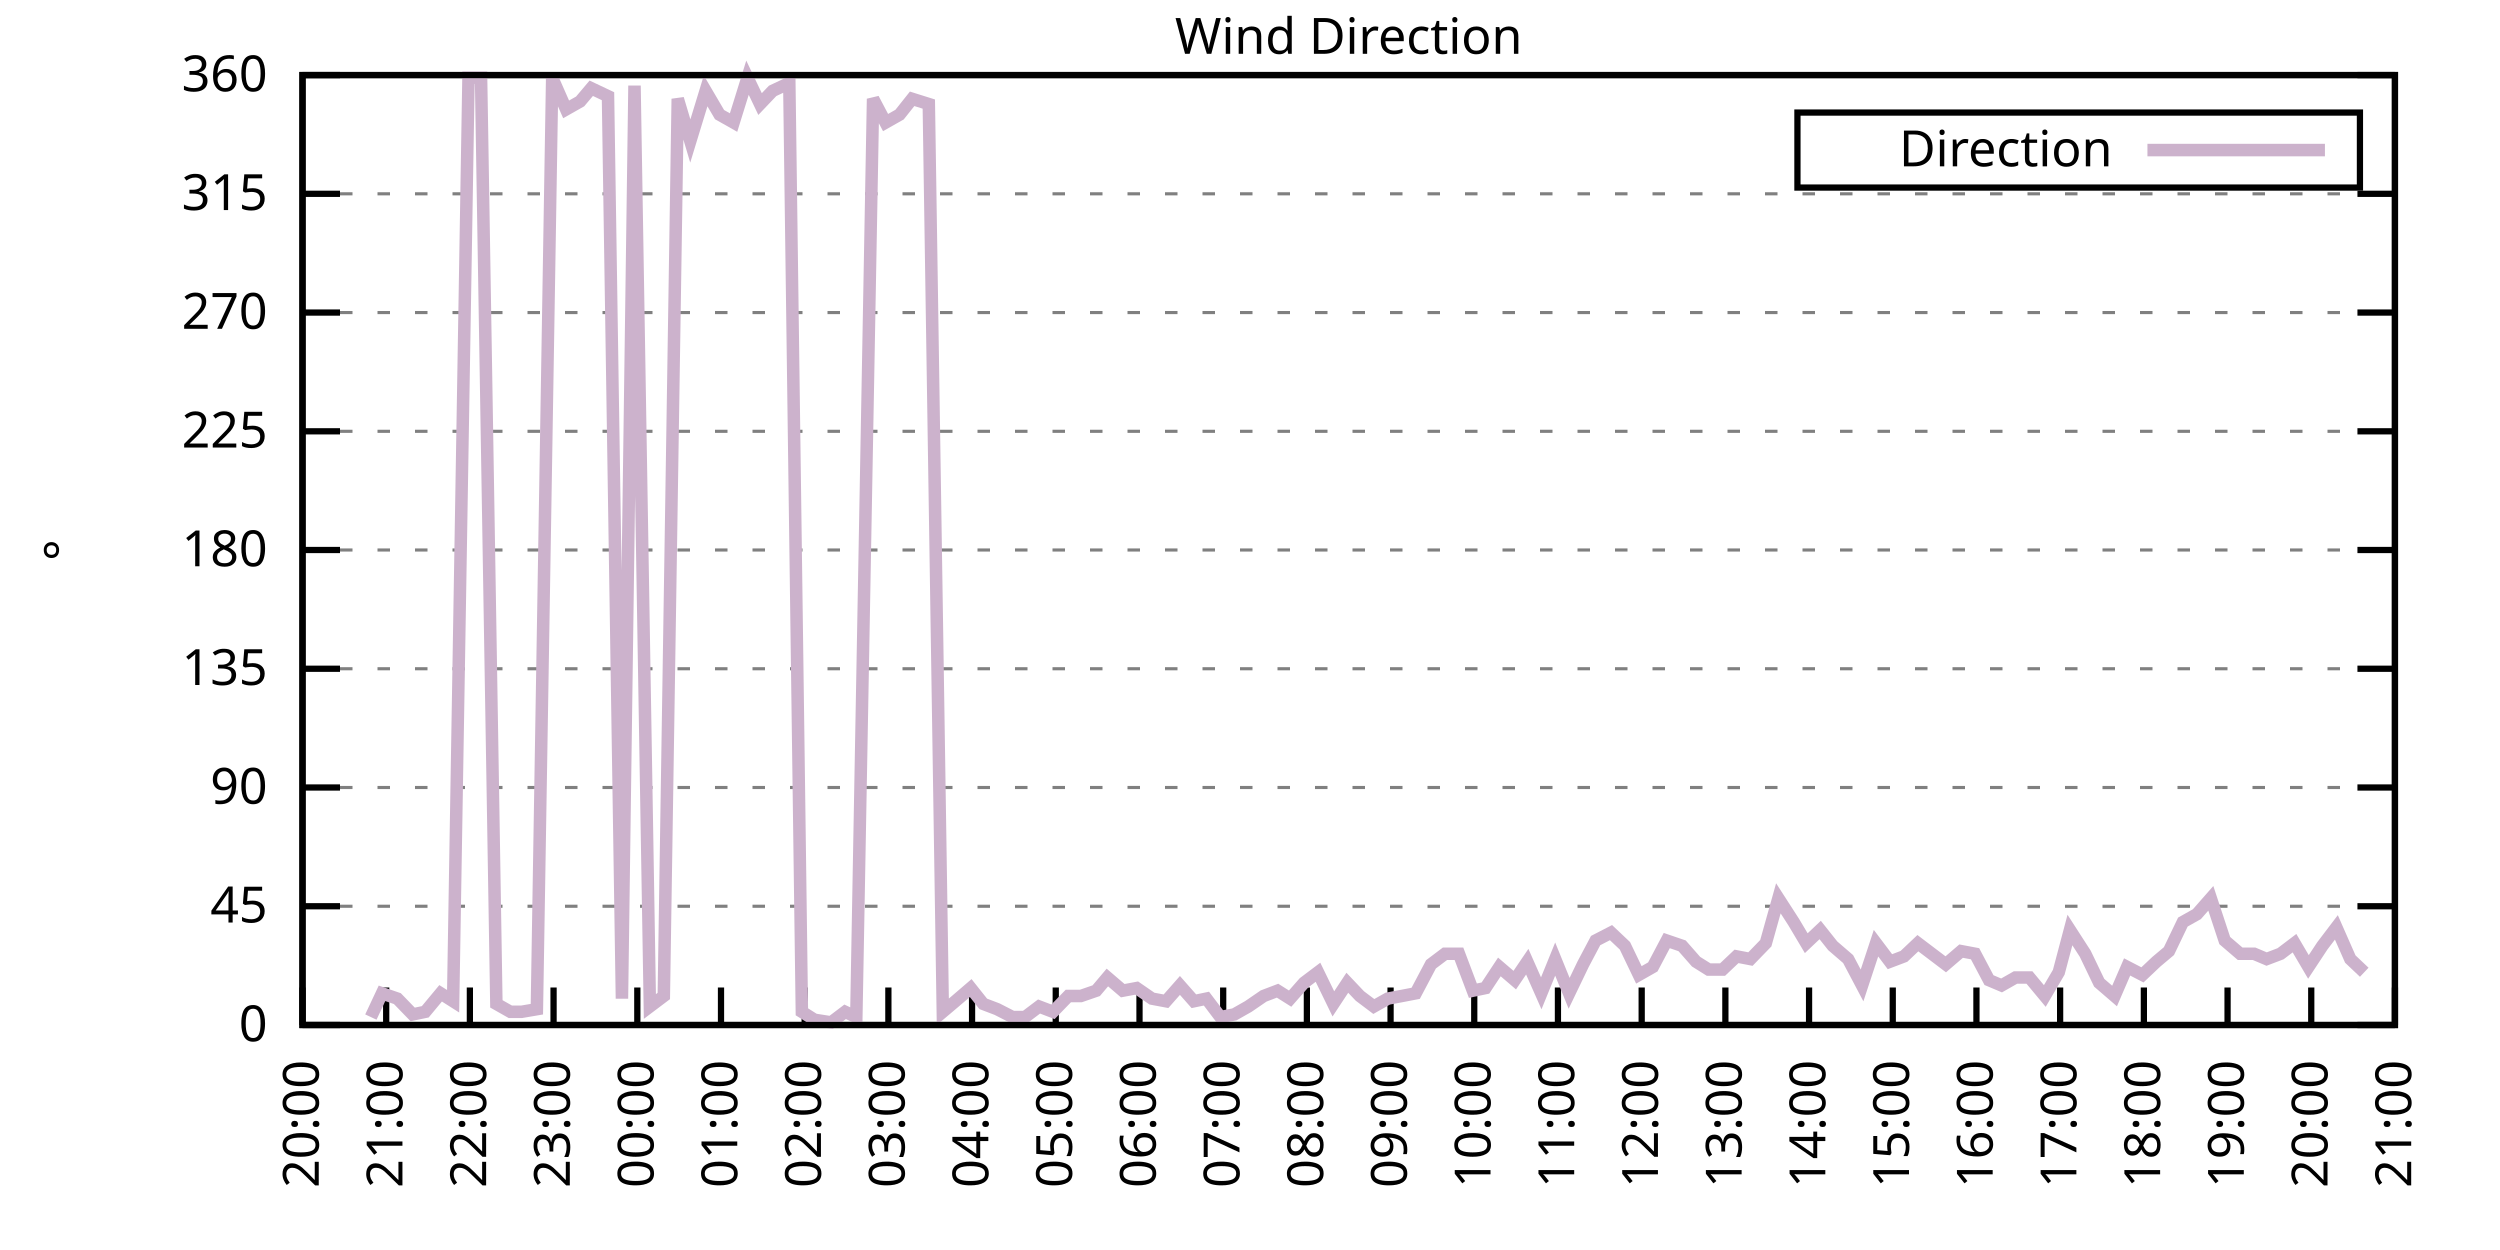
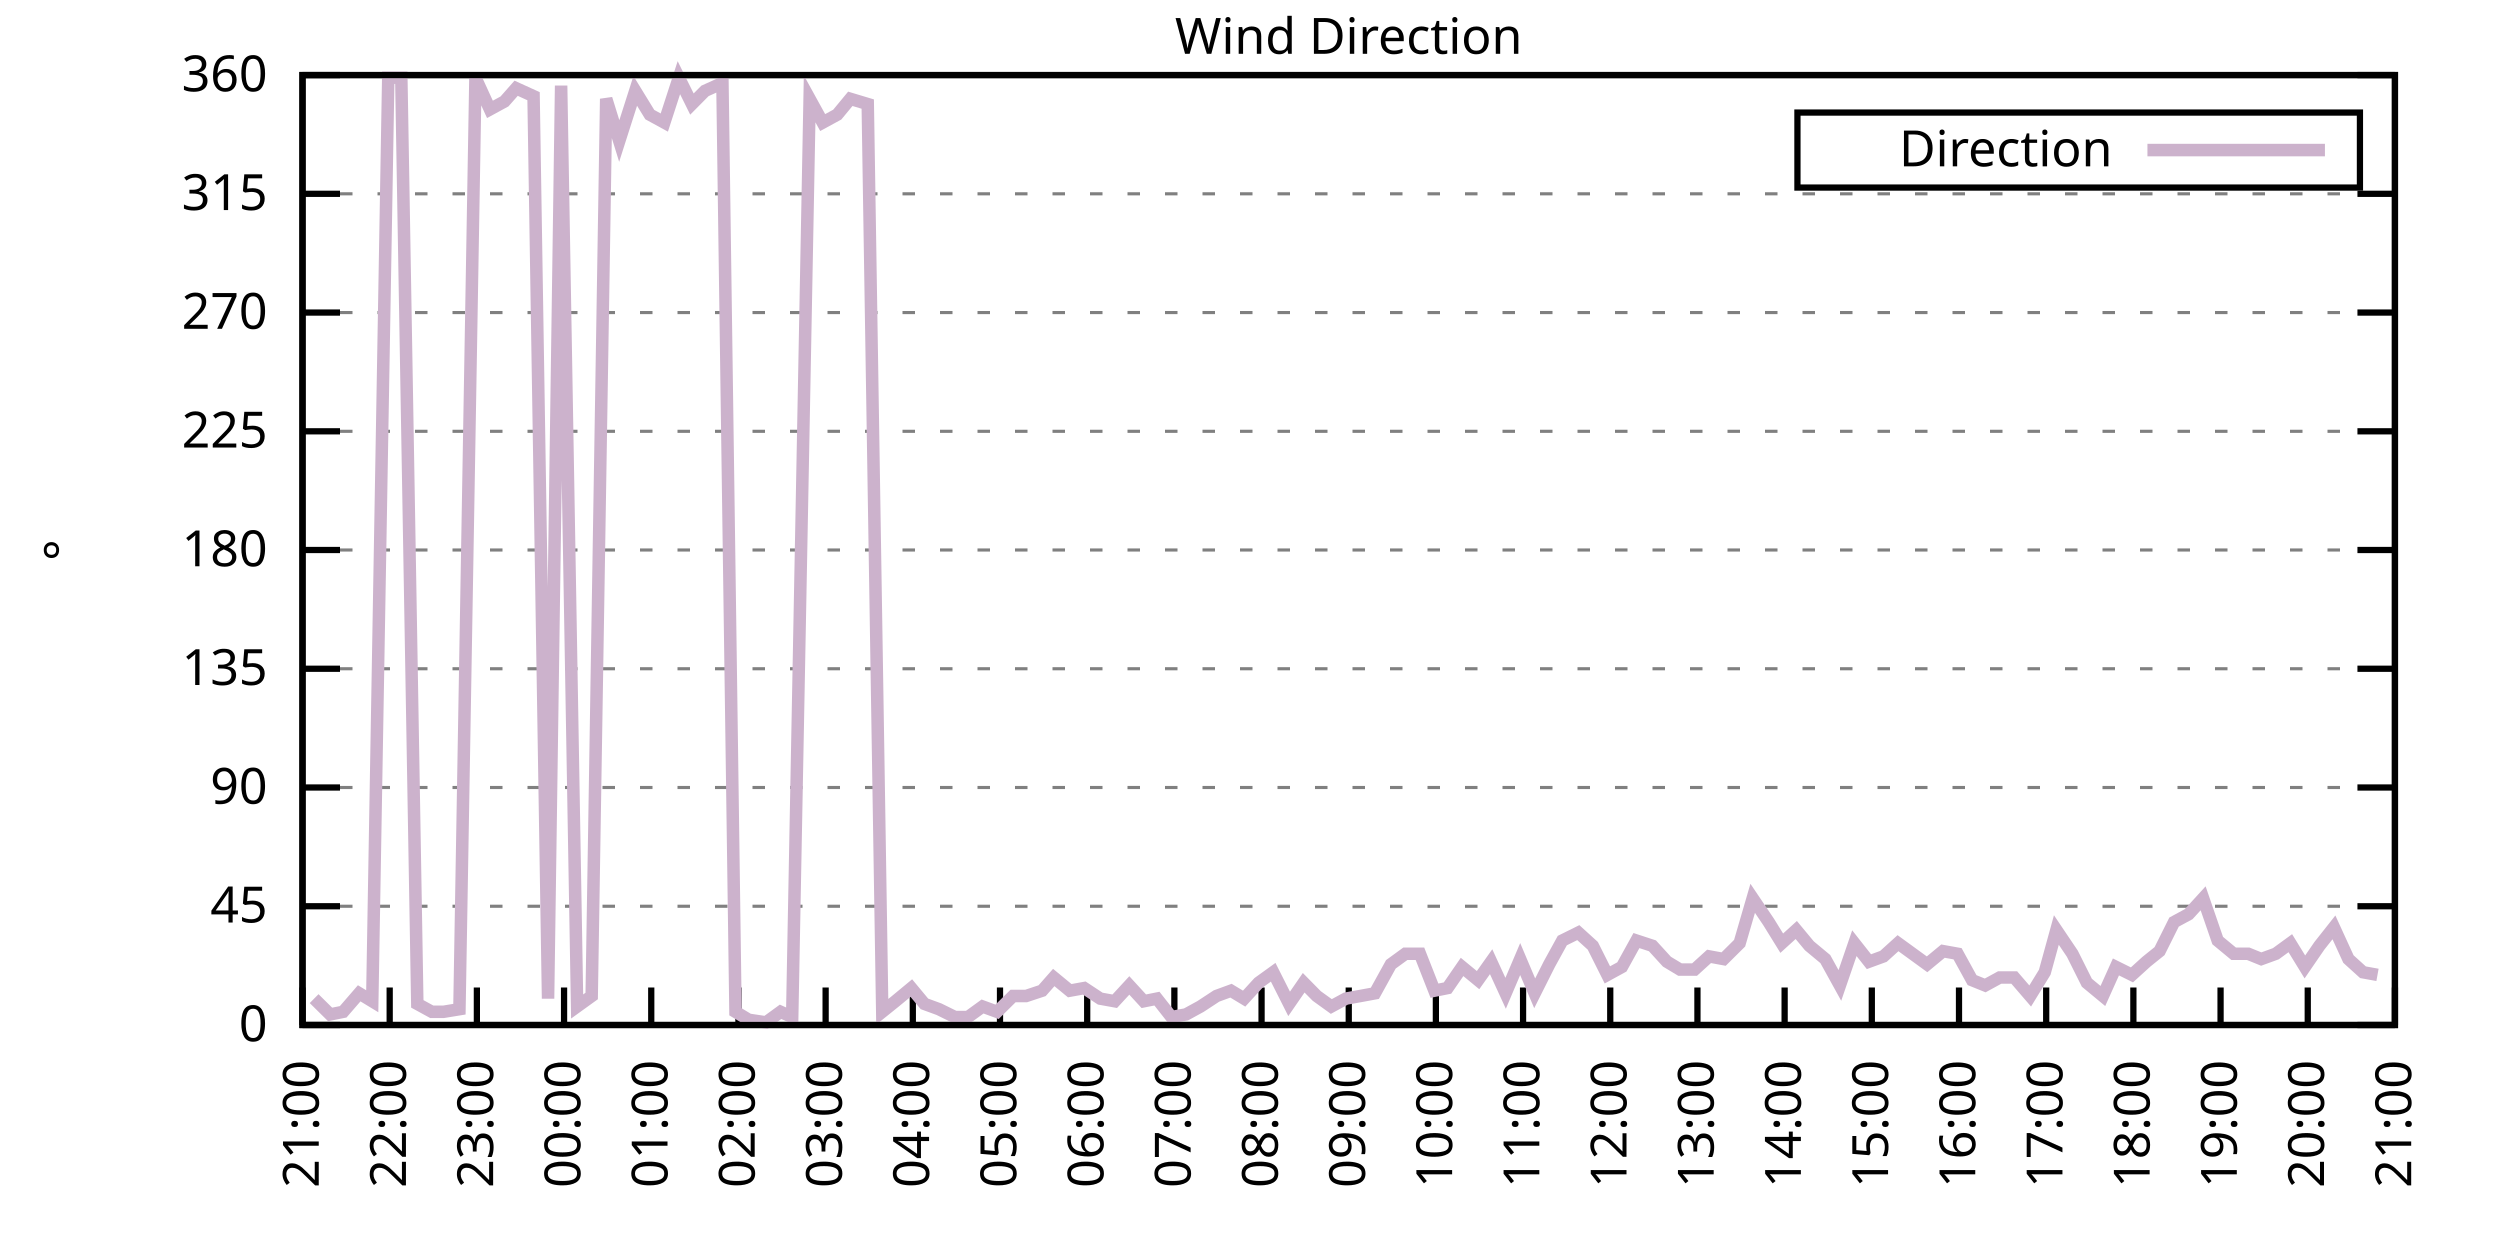
<svg xmlns="http://www.w3.org/2000/svg" xmlns:xlink="http://www.w3.org/1999/xlink" width="400" height="200" viewBox="0 0 400 200">
  <g id="gnuplot_canvas">
    <rect x="0" y="0" width="400" height="200" fill="none" />
    <defs>
      <circle id="gpDot" r="0.5" stroke-width="0.5" stroke="currentColor" />
      <path id="gpPt0" stroke-width="0.333" stroke="currentColor" d="M-1,0 h2 M0,-1 v2" />
      <path id="gpPt1" stroke-width="0.333" stroke="currentColor" d="M-1,-1 L1,1 M1,-1 L-1,1" />
      <path id="gpPt2" stroke-width="0.333" stroke="currentColor" d="M-1,0 L1,0 M0,-1 L0,1 M-1,-1 L1,1 M-1,1 L1,-1" />
      <rect id="gpPt3" stroke-width="0.333" stroke="currentColor" x="-1" y="-1" width="2" height="2" />
      <rect id="gpPt4" stroke-width="0.333" stroke="currentColor" fill="currentColor" x="-1" y="-1" width="2" height="2" />
      <circle id="gpPt5" stroke-width="0.333" stroke="currentColor" cx="0" cy="0" r="1" />
      <use xlink:href="#gpPt5" id="gpPt6" fill="currentColor" stroke="none" />
      <path id="gpPt7" stroke-width="0.333" stroke="currentColor" d="M0,-1.33 L-1.33,0.67 L1.33,0.67 z" />
      <use xlink:href="#gpPt7" id="gpPt8" fill="currentColor" stroke="none" />
      <use xlink:href="#gpPt7" id="gpPt9" stroke="currentColor" transform="rotate(180)" />
      <use xlink:href="#gpPt9" id="gpPt10" fill="currentColor" stroke="none" />
      <use xlink:href="#gpPt3" id="gpPt11" stroke="currentColor" transform="rotate(45)" />
      <use xlink:href="#gpPt11" id="gpPt12" fill="currentColor" stroke="none" />
      <path id="gpPt13" stroke-width="0.333" stroke="currentColor" d="M0,1.330 L1.265,0.411 L0.782,-1.067 L-0.782,-1.076 L-1.265,0.411 z" />
      <use xlink:href="#gpPt13" id="gpPt14" fill="currentColor" stroke="none" />
      <filter id="textbox" filterUnits="objectBoundingBox" x="0" y="0" height="1" width="1">
        <feFlood flood-color="white" flood-opacity="1" result="bgnd" />
        <feComposite in="SourceGraphic" in2="bgnd" operator="atop" />
      </filter>
      <filter id="greybox" filterUnits="objectBoundingBox" x="0" y="0" height="1" width="1">
        <feFlood flood-color="lightgrey" flood-opacity="1" result="grey" />
        <feComposite in="SourceGraphic" in2="grey" operator="atop" />
      </filter>
    </defs>
    <g fill="none" color="white" stroke="currentColor" stroke-width="1.00" stroke-linecap="butt" stroke-linejoin="miter">
</g>
    <g fill="none" color="black" stroke="currentColor" stroke-width="1.00" stroke-linecap="butt" stroke-linejoin="miter">
      <g stroke="none" shape-rendering="crispEdges">
        <polygon fill="rgb(255, 255, 255)" points="48.40,164.00 383.18,164.00 383.18,12.02 48.40,12.02 " />
      </g>
    </g>
    <g fill="none" color="black" stroke="currentColor" stroke-width="1.00" stroke-linecap="butt" stroke-linejoin="miter">
</g>
    <g fill="none" color="black" stroke="black" stroke-width="0.50" stroke-linecap="butt" stroke-linejoin="miter">
</g>
    <g fill="none" color="gray" stroke="currentColor" stroke-width="0.50" stroke-linecap="butt" stroke-linejoin="miter">
      <path stroke="gray" stroke-dasharray="2,4" class="gridline" d="M48.40,164.00 L383.19,164.00  " />
    </g>
    <g fill="none" color="gray" stroke="gray" stroke-width="1.00" stroke-linecap="butt" stroke-linejoin="miter">
</g>
    <g fill="none" color="black" stroke="currentColor" stroke-width="1.00" stroke-linecap="butt" stroke-linejoin="miter">
      <path stroke="black" d="M48.40,164.00 L54.40,164.00 M383.19,164.00 L377.19,164.00  " />
      <g transform="translate(42.80,166.60)" stroke="none" fill="black" font-family="Sans" font-size="8.00" text-anchor="end">
        <text>
          <tspan font-family="Sans"> 0</tspan>
        </text>
      </g>
    </g>
    <g fill="none" color="black" stroke="currentColor" stroke-width="1.00" stroke-linecap="butt" stroke-linejoin="miter">
</g>
    <g fill="none" color="black" stroke="black" stroke-width="0.50" stroke-linecap="butt" stroke-linejoin="miter">
</g>
    <g fill="none" color="gray" stroke="currentColor" stroke-width="0.50" stroke-linecap="butt" stroke-linejoin="miter">
      <path stroke="gray" stroke-dasharray="2,4" class="gridline" d="M48.40,145.00 L383.19,145.00  " />
    </g>
    <g fill="none" color="gray" stroke="gray" stroke-width="1.00" stroke-linecap="butt" stroke-linejoin="miter">
</g>
    <g fill="none" color="black" stroke="currentColor" stroke-width="1.00" stroke-linecap="butt" stroke-linejoin="miter">
      <path stroke="black" d="M48.40,145.00 L54.40,145.00 M383.19,145.00 L377.19,145.00  " />
      <g transform="translate(42.80,147.60)" stroke="none" fill="black" font-family="Sans" font-size="8.00" text-anchor="end">
        <text>
          <tspan font-family="Sans"> 45</tspan>
        </text>
      </g>
    </g>
    <g fill="none" color="black" stroke="currentColor" stroke-width="1.00" stroke-linecap="butt" stroke-linejoin="miter">
</g>
    <g fill="none" color="black" stroke="black" stroke-width="0.50" stroke-linecap="butt" stroke-linejoin="miter">
</g>
    <g fill="none" color="gray" stroke="currentColor" stroke-width="0.50" stroke-linecap="butt" stroke-linejoin="miter">
      <path stroke="gray" stroke-dasharray="2,4" class="gridline" d="M48.40,126.00 L383.19,126.00  " />
    </g>
    <g fill="none" color="gray" stroke="gray" stroke-width="1.00" stroke-linecap="butt" stroke-linejoin="miter">
</g>
    <g fill="none" color="black" stroke="currentColor" stroke-width="1.00" stroke-linecap="butt" stroke-linejoin="miter">
      <path stroke="black" d="M48.40,126.00 L54.40,126.00 M383.19,126.00 L377.19,126.00  " />
      <g transform="translate(42.80,128.60)" stroke="none" fill="black" font-family="Sans" font-size="8.00" text-anchor="end">
        <text>
          <tspan font-family="Sans"> 90</tspan>
        </text>
      </g>
    </g>
    <g fill="none" color="black" stroke="currentColor" stroke-width="1.00" stroke-linecap="butt" stroke-linejoin="miter">
</g>
    <g fill="none" color="black" stroke="black" stroke-width="0.50" stroke-linecap="butt" stroke-linejoin="miter">
</g>
    <g fill="none" color="gray" stroke="currentColor" stroke-width="0.50" stroke-linecap="butt" stroke-linejoin="miter">
      <path stroke="gray" stroke-dasharray="2,4" class="gridline" d="M48.40,107.00 L383.19,107.00  " />
    </g>
    <g fill="none" color="gray" stroke="gray" stroke-width="1.00" stroke-linecap="butt" stroke-linejoin="miter">
</g>
    <g fill="none" color="black" stroke="currentColor" stroke-width="1.00" stroke-linecap="butt" stroke-linejoin="miter">
      <path stroke="black" d="M48.40,107.00 L54.40,107.00 M383.19,107.00 L377.19,107.00  " />
      <g transform="translate(42.80,109.60)" stroke="none" fill="black" font-family="Sans" font-size="8.00" text-anchor="end">
        <text>
          <tspan font-family="Sans"> 135</tspan>
        </text>
      </g>
    </g>
    <g fill="none" color="black" stroke="currentColor" stroke-width="1.00" stroke-linecap="butt" stroke-linejoin="miter">
</g>
    <g fill="none" color="black" stroke="black" stroke-width="0.50" stroke-linecap="butt" stroke-linejoin="miter">
</g>
    <g fill="none" color="gray" stroke="currentColor" stroke-width="0.50" stroke-linecap="butt" stroke-linejoin="miter">
      <path stroke="gray" stroke-dasharray="2,4" class="gridline" d="M48.40,88.00 L383.19,88.00  " />
    </g>
    <g fill="none" color="gray" stroke="gray" stroke-width="1.00" stroke-linecap="butt" stroke-linejoin="miter">
</g>
    <g fill="none" color="black" stroke="currentColor" stroke-width="1.00" stroke-linecap="butt" stroke-linejoin="miter">
      <path stroke="black" d="M48.40,88.00 L54.40,88.00 M383.19,88.00 L377.19,88.00  " />
      <g transform="translate(42.80,90.60)" stroke="none" fill="black" font-family="Sans" font-size="8.00" text-anchor="end">
        <text>
          <tspan font-family="Sans"> 180</tspan>
        </text>
      </g>
    </g>
    <g fill="none" color="black" stroke="currentColor" stroke-width="1.00" stroke-linecap="butt" stroke-linejoin="miter">
</g>
    <g fill="none" color="black" stroke="black" stroke-width="0.50" stroke-linecap="butt" stroke-linejoin="miter">
</g>
    <g fill="none" color="gray" stroke="currentColor" stroke-width="0.50" stroke-linecap="butt" stroke-linejoin="miter">
      <path stroke="gray" stroke-dasharray="2,4" class="gridline" d="M48.40,69.01 L383.19,69.01  " />
    </g>
    <g fill="none" color="gray" stroke="gray" stroke-width="1.00" stroke-linecap="butt" stroke-linejoin="miter">
</g>
    <g fill="none" color="black" stroke="currentColor" stroke-width="1.00" stroke-linecap="butt" stroke-linejoin="miter">
      <path stroke="black" d="M48.40,69.01 L54.40,69.01 M383.19,69.01 L377.19,69.01  " />
      <g transform="translate(42.80,71.61)" stroke="none" fill="black" font-family="Sans" font-size="8.00" text-anchor="end">
        <text>
          <tspan font-family="Sans"> 225</tspan>
        </text>
      </g>
    </g>
    <g fill="none" color="black" stroke="currentColor" stroke-width="1.00" stroke-linecap="butt" stroke-linejoin="miter">
</g>
    <g fill="none" color="black" stroke="black" stroke-width="0.50" stroke-linecap="butt" stroke-linejoin="miter">
</g>
    <g fill="none" color="gray" stroke="currentColor" stroke-width="0.50" stroke-linecap="butt" stroke-linejoin="miter">
      <path stroke="gray" stroke-dasharray="2,4" class="gridline" d="M48.40,50.01 L383.19,50.01  " />
    </g>
    <g fill="none" color="gray" stroke="gray" stroke-width="1.00" stroke-linecap="butt" stroke-linejoin="miter">
</g>
    <g fill="none" color="black" stroke="currentColor" stroke-width="1.00" stroke-linecap="butt" stroke-linejoin="miter">
      <path stroke="black" d="M48.40,50.01 L54.40,50.01 M383.19,50.01 L377.19,50.01  " />
      <g transform="translate(42.80,52.61)" stroke="none" fill="black" font-family="Sans" font-size="8.00" text-anchor="end">
        <text>
          <tspan font-family="Sans"> 270</tspan>
        </text>
      </g>
    </g>
    <g fill="none" color="black" stroke="currentColor" stroke-width="1.00" stroke-linecap="butt" stroke-linejoin="miter">
</g>
    <g fill="none" color="black" stroke="black" stroke-width="0.50" stroke-linecap="butt" stroke-linejoin="miter">
</g>
    <g fill="none" color="gray" stroke="currentColor" stroke-width="0.50" stroke-linecap="butt" stroke-linejoin="miter">
      <path stroke="gray" stroke-dasharray="2,4" class="gridline" d="M48.40,31.01 L383.19,31.01  " />
    </g>
    <g fill="none" color="gray" stroke="gray" stroke-width="1.00" stroke-linecap="butt" stroke-linejoin="miter">
</g>
    <g fill="none" color="black" stroke="currentColor" stroke-width="1.00" stroke-linecap="butt" stroke-linejoin="miter">
      <path stroke="black" d="M48.40,31.01 L54.40,31.01 M383.19,31.01 L377.19,31.01  " />
      <g transform="translate(42.80,33.61)" stroke="none" fill="black" font-family="Sans" font-size="8.00" text-anchor="end">
        <text>
          <tspan font-family="Sans"> 315</tspan>
        </text>
      </g>
    </g>
    <g fill="none" color="black" stroke="currentColor" stroke-width="1.00" stroke-linecap="butt" stroke-linejoin="miter">
</g>
    <g fill="none" color="black" stroke="black" stroke-width="0.50" stroke-linecap="butt" stroke-linejoin="miter">
</g>
    <g fill="none" color="gray" stroke="currentColor" stroke-width="0.50" stroke-linecap="butt" stroke-linejoin="miter">
      <path stroke="gray" stroke-dasharray="2,4" class="gridline" d="M48.40,12.01 L383.19,12.01  " />
    </g>
    <g fill="none" color="gray" stroke="gray" stroke-width="1.00" stroke-linecap="butt" stroke-linejoin="miter">
</g>
    <g fill="none" color="black" stroke="currentColor" stroke-width="1.00" stroke-linecap="butt" stroke-linejoin="miter">
      <path stroke="black" d="M48.40,12.01 L54.40,12.01 M383.19,12.01 L377.19,12.01  " />
      <g transform="translate(42.80,14.61)" stroke="none" fill="black" font-family="Sans" font-size="8.00" text-anchor="end">
        <text>
          <tspan font-family="Sans"> 360</tspan>
        </text>
      </g>
    </g>
    <g fill="none" color="black" stroke="currentColor" stroke-width="1.00" stroke-linecap="butt" stroke-linejoin="miter">
      <path stroke="black" d="M48.40,164.00 L48.40,158.00  " />
      <g transform="translate(51.00,169.60) rotate(270.00)" stroke="none" fill="black" font-family="Sans" font-size="8.00" text-anchor="end">
        <text>
-           <tspan font-family="Sans">20:00</tspan>
-         </text>
-       </g>
-     </g>
-     <g fill="none" color="black" stroke="currentColor" stroke-width="1.00" stroke-linecap="butt" stroke-linejoin="miter">
-       <path stroke="black" d="M61.79,164.00 L61.79,158.00  " />
-       <g transform="translate(64.39,169.60) rotate(270.00)" stroke="none" fill="black" font-family="Sans" font-size="8.00" text-anchor="end">
-         <text>
          <tspan font-family="Sans">21:00</tspan>
        </text>
      </g>
    </g>
    <g fill="none" color="black" stroke="currentColor" stroke-width="1.00" stroke-linecap="butt" stroke-linejoin="miter">
-       <path stroke="black" d="M75.18,164.00 L75.18,158.00  " />
-       <g transform="translate(77.78,169.60) rotate(270.00)" stroke="none" fill="black" font-family="Sans" font-size="8.00" text-anchor="end">
+       <path stroke="black" d="M62.35,164.00 L62.35,158.00  " />
+       <g transform="translate(64.95,169.60) rotate(270.00)" stroke="none" fill="black" font-family="Sans" font-size="8.00" text-anchor="end">
        <text>
          <tspan font-family="Sans">22:00</tspan>
        </text>
      </g>
    </g>
    <g fill="none" color="black" stroke="currentColor" stroke-width="1.00" stroke-linecap="butt" stroke-linejoin="miter">
-       <path stroke="black" d="M88.57,164.00 L88.57,158.00  " />
-       <g transform="translate(91.17,169.60) rotate(270.00)" stroke="none" fill="black" font-family="Sans" font-size="8.00" text-anchor="end">
+       <path stroke="black" d="M76.30,164.00 L76.30,158.00  " />
+       <g transform="translate(78.90,169.60) rotate(270.00)" stroke="none" fill="black" font-family="Sans" font-size="8.00" text-anchor="end">
        <text>
          <tspan font-family="Sans">23:00</tspan>
        </text>
      </g>
    </g>
    <g fill="none" color="black" stroke="currentColor" stroke-width="1.00" stroke-linecap="butt" stroke-linejoin="miter">
-       <path stroke="black" d="M101.97,164.00 L101.97,158.00  " />
-       <g transform="translate(104.57,169.60) rotate(270.00)" stroke="none" fill="black" font-family="Sans" font-size="8.00" text-anchor="end">
+       <path stroke="black" d="M90.25,164.00 L90.25,158.00  " />
+       <g transform="translate(92.85,169.60) rotate(270.00)" stroke="none" fill="black" font-family="Sans" font-size="8.00" text-anchor="end">
        <text>
          <tspan font-family="Sans">00:00</tspan>
        </text>
      </g>
    </g>
    <g fill="none" color="black" stroke="currentColor" stroke-width="1.00" stroke-linecap="butt" stroke-linejoin="miter">
-       <path stroke="black" d="M115.36,164.00 L115.36,158.00  " />
-       <g transform="translate(117.96,169.60) rotate(270.00)" stroke="none" fill="black" font-family="Sans" font-size="8.00" text-anchor="end">
+       <path stroke="black" d="M104.20,164.00 L104.20,158.00  " />
+       <g transform="translate(106.80,169.60) rotate(270.00)" stroke="none" fill="black" font-family="Sans" font-size="8.00" text-anchor="end">
        <text>
          <tspan font-family="Sans">01:00</tspan>
        </text>
      </g>
    </g>
    <g fill="none" color="black" stroke="currentColor" stroke-width="1.00" stroke-linecap="butt" stroke-linejoin="miter">
-       <path stroke="black" d="M128.75,164.00 L128.75,158.00  " />
-       <g transform="translate(131.35,169.60) rotate(270.00)" stroke="none" fill="black" font-family="Sans" font-size="8.00" text-anchor="end">
+       <path stroke="black" d="M118.15,164.00 L118.15,158.00  " />
+       <g transform="translate(120.75,169.60) rotate(270.00)" stroke="none" fill="black" font-family="Sans" font-size="8.00" text-anchor="end">
        <text>
          <tspan font-family="Sans">02:00</tspan>
        </text>
      </g>
    </g>
    <g fill="none" color="black" stroke="currentColor" stroke-width="1.00" stroke-linecap="butt" stroke-linejoin="miter">
-       <path stroke="black" d="M142.14,164.00 L142.14,158.00  " />
-       <g transform="translate(144.74,169.60) rotate(270.00)" stroke="none" fill="black" font-family="Sans" font-size="8.00" text-anchor="end">
+       <path stroke="black" d="M132.10,164.00 L132.10,158.00  " />
+       <g transform="translate(134.70,169.60) rotate(270.00)" stroke="none" fill="black" font-family="Sans" font-size="8.00" text-anchor="end">
        <text>
          <tspan font-family="Sans">03:00</tspan>
        </text>
      </g>
    </g>
    <g fill="none" color="black" stroke="currentColor" stroke-width="1.00" stroke-linecap="butt" stroke-linejoin="miter">
-       <path stroke="black" d="M155.53,164.00 L155.53,158.00  " />
-       <g transform="translate(158.13,169.60) rotate(270.00)" stroke="none" fill="black" font-family="Sans" font-size="8.00" text-anchor="end">
+       <path stroke="black" d="M146.05,164.00 L146.05,158.00  " />
+       <g transform="translate(148.65,169.60) rotate(270.00)" stroke="none" fill="black" font-family="Sans" font-size="8.00" text-anchor="end">
        <text>
          <tspan font-family="Sans">04:00</tspan>
        </text>
      </g>
    </g>
    <g fill="none" color="black" stroke="currentColor" stroke-width="1.00" stroke-linecap="butt" stroke-linejoin="miter">
-       <path stroke="black" d="M168.92,164.00 L168.92,158.00  " />
-       <g transform="translate(171.52,169.60) rotate(270.00)" stroke="none" fill="black" font-family="Sans" font-size="8.00" text-anchor="end">
+       <path stroke="black" d="M160.00,164.00 L160.00,158.00  " />
+       <g transform="translate(162.60,169.60) rotate(270.00)" stroke="none" fill="black" font-family="Sans" font-size="8.00" text-anchor="end">
        <text>
          <tspan font-family="Sans">05:00</tspan>
        </text>
      </g>
    </g>
    <g fill="none" color="black" stroke="currentColor" stroke-width="1.00" stroke-linecap="butt" stroke-linejoin="miter">
-       <path stroke="black" d="M182.32,164.00 L182.32,158.00  " />
-       <g transform="translate(184.92,169.60) rotate(270.00)" stroke="none" fill="black" font-family="Sans" font-size="8.00" text-anchor="end">
+       <path stroke="black" d="M173.95,164.00 L173.95,158.00  " />
+       <g transform="translate(176.55,169.60) rotate(270.00)" stroke="none" fill="black" font-family="Sans" font-size="8.00" text-anchor="end">
        <text>
          <tspan font-family="Sans">06:00</tspan>
        </text>
      </g>
    </g>
    <g fill="none" color="black" stroke="currentColor" stroke-width="1.00" stroke-linecap="butt" stroke-linejoin="miter">
-       <path stroke="black" d="M195.71,164.00 L195.71,158.00  " />
-       <g transform="translate(198.31,169.60) rotate(270.00)" stroke="none" fill="black" font-family="Sans" font-size="8.00" text-anchor="end">
+       <path stroke="black" d="M187.90,164.00 L187.90,158.00  " />
+       <g transform="translate(190.50,169.60) rotate(270.00)" stroke="none" fill="black" font-family="Sans" font-size="8.00" text-anchor="end">
        <text>
          <tspan font-family="Sans">07:00</tspan>
        </text>
      </g>
    </g>
    <g fill="none" color="black" stroke="currentColor" stroke-width="1.00" stroke-linecap="butt" stroke-linejoin="miter">
-       <path stroke="black" d="M209.10,164.00 L209.10,158.00  " />
-       <g transform="translate(211.70,169.60) rotate(270.00)" stroke="none" fill="black" font-family="Sans" font-size="8.00" text-anchor="end">
+       <path stroke="black" d="M201.85,164.00 L201.85,158.00  " />
+       <g transform="translate(204.45,169.60) rotate(270.00)" stroke="none" fill="black" font-family="Sans" font-size="8.00" text-anchor="end">
        <text>
          <tspan font-family="Sans">08:00</tspan>
        </text>
      </g>
    </g>
    <g fill="none" color="black" stroke="currentColor" stroke-width="1.00" stroke-linecap="butt" stroke-linejoin="miter">
-       <path stroke="black" d="M222.49,164.00 L222.49,158.00  " />
-       <g transform="translate(225.09,169.60) rotate(270.00)" stroke="none" fill="black" font-family="Sans" font-size="8.00" text-anchor="end">
+       <path stroke="black" d="M215.80,164.00 L215.80,158.00  " />
+       <g transform="translate(218.40,169.60) rotate(270.00)" stroke="none" fill="black" font-family="Sans" font-size="8.00" text-anchor="end">
        <text>
          <tspan font-family="Sans">09:00</tspan>
        </text>
      </g>
    </g>
    <g fill="none" color="black" stroke="currentColor" stroke-width="1.00" stroke-linecap="butt" stroke-linejoin="miter">
-       <path stroke="black" d="M235.88,164.00 L235.88,158.00  " />
-       <g transform="translate(238.48,169.60) rotate(270.00)" stroke="none" fill="black" font-family="Sans" font-size="8.00" text-anchor="end">
+       <path stroke="black" d="M229.74,164.00 L229.74,158.00  " />
+       <g transform="translate(232.34,169.60) rotate(270.00)" stroke="none" fill="black" font-family="Sans" font-size="8.00" text-anchor="end">
        <text>
          <tspan font-family="Sans">10:00</tspan>
        </text>
      </g>
    </g>
    <g fill="none" color="black" stroke="currentColor" stroke-width="1.00" stroke-linecap="butt" stroke-linejoin="miter">
-       <path stroke="black" d="M249.27,164.00 L249.27,158.00  " />
-       <g transform="translate(251.87,169.60) rotate(270.00)" stroke="none" fill="black" font-family="Sans" font-size="8.00" text-anchor="end">
+       <path stroke="black" d="M243.69,164.00 L243.69,158.00  " />
+       <g transform="translate(246.29,169.60) rotate(270.00)" stroke="none" fill="black" font-family="Sans" font-size="8.00" text-anchor="end">
        <text>
          <tspan font-family="Sans">11:00</tspan>
        </text>
      </g>
    </g>
    <g fill="none" color="black" stroke="currentColor" stroke-width="1.00" stroke-linecap="butt" stroke-linejoin="miter">
-       <path stroke="black" d="M262.67,164.00 L262.67,158.00  " />
-       <g transform="translate(265.27,169.60) rotate(270.00)" stroke="none" fill="black" font-family="Sans" font-size="8.00" text-anchor="end">
+       <path stroke="black" d="M257.64,164.00 L257.64,158.00  " />
+       <g transform="translate(260.24,169.60) rotate(270.00)" stroke="none" fill="black" font-family="Sans" font-size="8.00" text-anchor="end">
        <text>
          <tspan font-family="Sans">12:00</tspan>
        </text>
      </g>
    </g>
    <g fill="none" color="black" stroke="currentColor" stroke-width="1.00" stroke-linecap="butt" stroke-linejoin="miter">
-       <path stroke="black" d="M276.06,164.00 L276.06,158.00  " />
-       <g transform="translate(278.66,169.60) rotate(270.00)" stroke="none" fill="black" font-family="Sans" font-size="8.00" text-anchor="end">
+       <path stroke="black" d="M271.59,164.00 L271.59,158.00  " />
+       <g transform="translate(274.19,169.60) rotate(270.00)" stroke="none" fill="black" font-family="Sans" font-size="8.00" text-anchor="end">
        <text>
          <tspan font-family="Sans">13:00</tspan>
        </text>
      </g>
    </g>
    <g fill="none" color="black" stroke="currentColor" stroke-width="1.00" stroke-linecap="butt" stroke-linejoin="miter">
-       <path stroke="black" d="M289.45,164.00 L289.45,158.00  " />
-       <g transform="translate(292.05,169.60) rotate(270.00)" stroke="none" fill="black" font-family="Sans" font-size="8.00" text-anchor="end">
+       <path stroke="black" d="M285.54,164.00 L285.54,158.00  " />
+       <g transform="translate(288.14,169.60) rotate(270.00)" stroke="none" fill="black" font-family="Sans" font-size="8.00" text-anchor="end">
        <text>
          <tspan font-family="Sans">14:00</tspan>
        </text>
      </g>
    </g>
    <g fill="none" color="black" stroke="currentColor" stroke-width="1.00" stroke-linecap="butt" stroke-linejoin="miter">
-       <path stroke="black" d="M302.84,164.00 L302.84,158.00  " />
-       <g transform="translate(305.44,169.60) rotate(270.00)" stroke="none" fill="black" font-family="Sans" font-size="8.00" text-anchor="end">
+       <path stroke="black" d="M299.49,164.00 L299.49,158.00  " />
+       <g transform="translate(302.09,169.60) rotate(270.00)" stroke="none" fill="black" font-family="Sans" font-size="8.00" text-anchor="end">
        <text>
          <tspan font-family="Sans">15:00</tspan>
        </text>
      </g>
    </g>
    <g fill="none" color="black" stroke="currentColor" stroke-width="1.00" stroke-linecap="butt" stroke-linejoin="miter">
-       <path stroke="black" d="M316.23,164.00 L316.23,158.00  " />
-       <g transform="translate(318.83,169.60) rotate(270.00)" stroke="none" fill="black" font-family="Sans" font-size="8.00" text-anchor="end">
+       <path stroke="black" d="M313.44,164.00 L313.44,158.00  " />
+       <g transform="translate(316.04,169.60) rotate(270.00)" stroke="none" fill="black" font-family="Sans" font-size="8.00" text-anchor="end">
        <text>
          <tspan font-family="Sans">16:00</tspan>
        </text>
      </g>
    </g>
    <g fill="none" color="black" stroke="currentColor" stroke-width="1.00" stroke-linecap="butt" stroke-linejoin="miter">
-       <path stroke="black" d="M329.62,164.00 L329.62,158.00  " />
-       <g transform="translate(332.22,169.60) rotate(270.00)" stroke="none" fill="black" font-family="Sans" font-size="8.00" text-anchor="end">
+       <path stroke="black" d="M327.39,164.00 L327.39,158.00  " />
+       <g transform="translate(329.99,169.60) rotate(270.00)" stroke="none" fill="black" font-family="Sans" font-size="8.00" text-anchor="end">
        <text>
          <tspan font-family="Sans">17:00</tspan>
        </text>
      </g>
    </g>
    <g fill="none" color="black" stroke="currentColor" stroke-width="1.00" stroke-linecap="butt" stroke-linejoin="miter">
-       <path stroke="black" d="M343.02,164.00 L343.02,158.00  " />
-       <g transform="translate(345.62,169.60) rotate(270.00)" stroke="none" fill="black" font-family="Sans" font-size="8.00" text-anchor="end">
+       <path stroke="black" d="M341.34,164.00 L341.34,158.00  " />
+       <g transform="translate(343.94,169.60) rotate(270.00)" stroke="none" fill="black" font-family="Sans" font-size="8.00" text-anchor="end">
        <text>
          <tspan font-family="Sans">18:00</tspan>
        </text>
      </g>
    </g>
    <g fill="none" color="black" stroke="currentColor" stroke-width="1.00" stroke-linecap="butt" stroke-linejoin="miter">
-       <path stroke="black" d="M356.41,164.00 L356.41,158.00  " />
-       <g transform="translate(359.01,169.60) rotate(270.00)" stroke="none" fill="black" font-family="Sans" font-size="8.00" text-anchor="end">
+       <path stroke="black" d="M355.29,164.00 L355.29,158.00  " />
+       <g transform="translate(357.89,169.60) rotate(270.00)" stroke="none" fill="black" font-family="Sans" font-size="8.00" text-anchor="end">
        <text>
          <tspan font-family="Sans">19:00</tspan>
        </text>
      </g>
    </g>
    <g fill="none" color="black" stroke="currentColor" stroke-width="1.00" stroke-linecap="butt" stroke-linejoin="miter">
-       <path stroke="black" d="M369.80,164.00 L369.80,158.00  " />
-       <g transform="translate(372.40,169.60) rotate(270.00)" stroke="none" fill="black" font-family="Sans" font-size="8.00" text-anchor="end">
+       <path stroke="black" d="M369.24,164.00 L369.24,158.00  " />
+       <g transform="translate(371.84,169.60) rotate(270.00)" stroke="none" fill="black" font-family="Sans" font-size="8.00" text-anchor="end">
        <text>
          <tspan font-family="Sans">20:00</tspan>
        </text>
      </g>
    </g>
    <g fill="none" color="black" stroke="currentColor" stroke-width="1.00" stroke-linecap="butt" stroke-linejoin="miter">
      <path stroke="black" d="M383.19,164.00 L383.19,158.00  " />
      <g transform="translate(385.79,169.60) rotate(270.00)" stroke="none" fill="black" font-family="Sans" font-size="8.00" text-anchor="end">
        <text>
          <tspan font-family="Sans">21:00</tspan>
        </text>
      </g>
    </g>
    <g fill="none" color="black" stroke="currentColor" stroke-width="1.00" stroke-linecap="butt" stroke-linejoin="miter">
</g>
    <g fill="none" color="black" stroke="currentColor" stroke-width="1.00" stroke-linecap="butt" stroke-linejoin="miter">
      <path stroke="black" d="M48.40,12.01 L48.40,164.00 L383.19,164.00 L383.19,12.01 L48.40,12.01 Z  " />
    </g>
    <g fill="none" color="black" stroke="currentColor" stroke-width="1.00" stroke-linecap="butt" stroke-linejoin="miter">
</g>
    <g fill="none" color="black" stroke="currentColor" stroke-width="1.00" stroke-linecap="butt" stroke-linejoin="miter">
      <path stroke="black" d="M287.59,30.01 L287.59,18.01 L377.59,18.01 L377.59,30.01 L287.59,30.01 Z  " />
    </g>
    <g id="Wind_direction_plot_1">
      <g fill="none" color="white" stroke="black" stroke-width="2.00" stroke-linecap="butt" stroke-linejoin="miter">
</g>
      <g fill="none" color="black" stroke="currentColor" stroke-width="2.00" stroke-linecap="butt" stroke-linejoin="miter">
        <g transform="translate(337.99,26.61)" stroke="none" fill="black" font-family="Sans" font-size="8.00" text-anchor="end">
          <text>
            <tspan font-family="Sans">Direction</tspan>
          </text>
        </g>
      </g>
      <g fill="none" color="black" stroke="currentColor" stroke-width="2.00" stroke-linecap="butt" stroke-linejoin="miter">
-         <path stroke="rgb(204, 178, 204)" d="M343.59,24.01 L371.99,24.01 M59.34,162.73 L61.12,158.93 L63.58,159.78 L66.03,162.31 L68.04,161.89 L70.50,158.93   L72.50,160.20 L74.96,12.43 L76.97,12.43 L79.42,160.62 L81.66,161.89 L83.44,161.89 L85.90,161.47 L88.35,12.43   L90.58,17.50 L92.82,16.23 L94.60,14.12 L97.28,15.39 L99.51,159.78 L101.52,13.70 L103.98,161.04 L106.21,159.36   L108.44,15.81 L110.45,22.56 L112.90,14.54 L115.13,18.34 L117.37,19.61 L119.60,12.43 L121.61,16.65 L123.62,14.54   L126.29,13.28 L128.30,161.89 L130.31,163.16 L132.99,163.58 L135.22,161.89 L137.01,162.73 L139.69,15.81 L141.69,19.61   L143.93,18.34 L145.94,15.81 L148.61,16.65 L150.85,161.89 L152.85,160.20 L155.31,158.09 L157.32,160.62 L159.55,161.47   L162.01,162.73 L164.01,162.73 L166.25,161.04 L168.48,161.89 L170.93,159.36 L172.94,159.36 L175.40,158.51 L177.18,156.40   L179.64,158.51 L181.87,158.09 L184.32,159.78 L186.56,160.20 L188.79,157.67 L191.02,160.20 L193.03,159.78 L195.26,162.73   L197.49,162.31 L199.73,161.04 L202.18,159.36 L204.41,158.51 L206.42,159.78 L208.65,157.24 L210.88,155.56 L213.34,160.62   L215.57,157.24 L217.58,159.36 L219.81,161.04 L222.04,159.78 L224.28,159.36 L226.51,158.93 L228.96,154.29 L231.20,152.60   L233.43,152.60 L235.66,158.51 L237.67,158.09 L239.90,154.71 L242.36,156.82 L244.36,153.87 L246.60,158.93 L248.83,153.45   L251.06,158.93 L253.29,154.29 L255.30,150.49 L257.76,149.22 L259.99,151.33 L262.22,155.98 L264.45,154.71 L266.68,150.49   L269.14,151.33 L271.37,153.87 L273.38,155.13 L275.61,155.13 L277.84,153.02 L280.07,153.45 L282.53,150.91 L284.54,143.73   L286.99,147.53 L289.00,150.91 L291.23,148.80 L293.24,151.33 L295.70,153.45 L297.93,157.67 L300.16,150.91 L302.39,153.87   L304.63,153.02 L306.86,150.91 L311.32,154.29 L313.78,152.18 L316.01,152.60 L318.24,156.82 L320.25,157.67 L322.48,156.40   L324.71,156.40 L327.17,159.36 L329.40,155.56 L331.19,148.80 L333.64,152.60 L335.87,157.24 L338.33,159.36 L340.34,154.71   L342.79,155.98 L345.02,153.87 L347.03,152.18 L349.26,147.53 L351.50,146.27 L353.73,143.73 L355.96,150.49 L358.42,152.60   L360.65,152.60 L362.66,153.45 L364.89,152.60 L367.12,150.91 L369.35,154.71 L371.58,151.33 L373.82,148.38 L376.05,153.45   L378.28,155.56  " />
+         <path stroke="rgb(204, 178, 204)" d="M343.59,24.01 L371.99,24.01 M50.26,159.78 L52.82,162.31 L54.91,161.89 L57.47,158.93 L59.56,160.20 L62.12,12.43   L64.21,12.43 L66.77,160.62 L69.09,161.89 L70.95,161.89 L73.51,161.47 L76.07,12.43 L78.39,17.50 L80.72,16.23   L82.58,14.12 L85.37,15.39 L87.69,159.78 L89.78,13.70 L92.34,161.04 L94.67,159.36 L96.99,15.81 L99.08,22.56   L101.64,14.54 L103.97,18.34 L106.29,19.61 L108.62,12.43 L110.71,16.65 L112.80,14.54 L115.59,13.28 L117.68,161.89   L119.78,163.16 L122.57,163.58 L124.89,161.89 L126.75,162.73 L129.54,15.81 L131.63,19.61 L133.96,18.34 L136.05,15.81   L138.84,16.65 L141.16,161.89 L143.26,160.20 L145.81,158.09 L147.91,160.62 L150.23,161.47 L152.79,162.73 L154.88,162.73   L157.21,161.04 L159.53,161.89 L162.09,159.36 L164.18,159.36 L166.74,158.51 L168.60,156.40 L171.16,158.51 L173.48,158.09   L176.04,159.78 L178.36,160.20 L180.69,157.67 L183.01,160.20 L185.11,159.78 L187.43,162.73 L189.76,162.31 L192.08,161.04   L194.64,159.36 L196.96,158.51 L199.06,159.78 L201.38,157.24 L203.71,155.56 L206.26,160.62 L208.59,157.24 L210.68,159.36   L213.01,161.04 L215.33,159.78 L217.65,159.36 L219.98,158.93 L222.54,154.29 L224.86,152.60 L227.19,152.60 L229.51,158.51   L231.60,158.09 L233.93,154.71 L236.49,156.82 L238.58,153.87 L240.90,158.93 L243.23,153.45 L245.55,158.93 L247.88,154.29   L249.97,150.49 L252.53,149.22 L254.85,151.33 L257.18,155.98 L259.50,154.71 L261.83,150.49 L264.39,151.33 L266.71,153.87   L268.80,155.13 L271.13,155.13 L273.45,153.02 L275.78,153.45 L278.34,150.91 L280.43,143.73 L282.99,147.53 L285.08,150.91   L287.40,148.80 L289.50,151.33 L292.05,153.45 L294.38,157.67 L296.70,150.91 L299.03,153.87 L301.35,153.02 L303.68,150.91   L308.33,154.29 L310.88,152.18 L313.21,152.60 L315.53,156.82 L317.63,157.67 L319.95,156.40 L322.28,156.40 L324.83,159.36   L327.16,155.56 L329.02,148.80 L331.58,152.60 L333.90,157.24 L336.46,159.36 L338.55,154.71 L341.11,155.98 L343.43,153.87   L345.53,152.18 L347.85,147.53 L350.18,146.27 L352.50,143.73 L354.83,150.49 L357.38,152.60 L359.71,152.60 L361.80,153.45   L364.13,152.60 L366.45,150.91 L368.78,154.71 L371.10,151.33 L373.43,148.38 L375.75,153.45 L378.08,155.56 L380.40,155.98    " />
      </g>
    </g>
    <g fill="none" color="black" stroke="currentColor" stroke-width="2.00" stroke-linecap="butt" stroke-linejoin="miter">
</g>
    <g fill="none" color="black" stroke="black" stroke-width="1.00" stroke-linecap="butt" stroke-linejoin="miter">
</g>
    <g fill="none" color="black" stroke="currentColor" stroke-width="1.00" stroke-linecap="butt" stroke-linejoin="miter">
      <path stroke="black" d="M48.40,12.01 L48.40,164.00 L383.19,164.00 L383.19,12.01 L48.40,12.01 Z  " />
      <g transform="translate(12.80,88.01) rotate(270.00)" stroke="none" fill="black" font-family="Sans" font-size="8.00" text-anchor="middle">
        <text>
          <tspan font-family="Sans">°</tspan>
        </text>
      </g>
    </g>
    <g fill="none" color="black" stroke="currentColor" stroke-width="1.00" stroke-linecap="butt" stroke-linejoin="miter">
</g>
    <g fill="none" color="black" stroke="currentColor" stroke-width="1.00" stroke-linecap="butt" stroke-linejoin="miter">
      <g transform="translate(215.79,8.61)" stroke="none" fill="black" font-family="Sans" font-size="8.00" text-anchor="middle">
        <text>
          <tspan font-family="Sans">Wind Direction</tspan>
        </text>
      </g>
    </g>
    <g fill="none" color="black" stroke="currentColor" stroke-width="1.00" stroke-linecap="butt" stroke-linejoin="miter">
</g>
  </g>
</svg>
